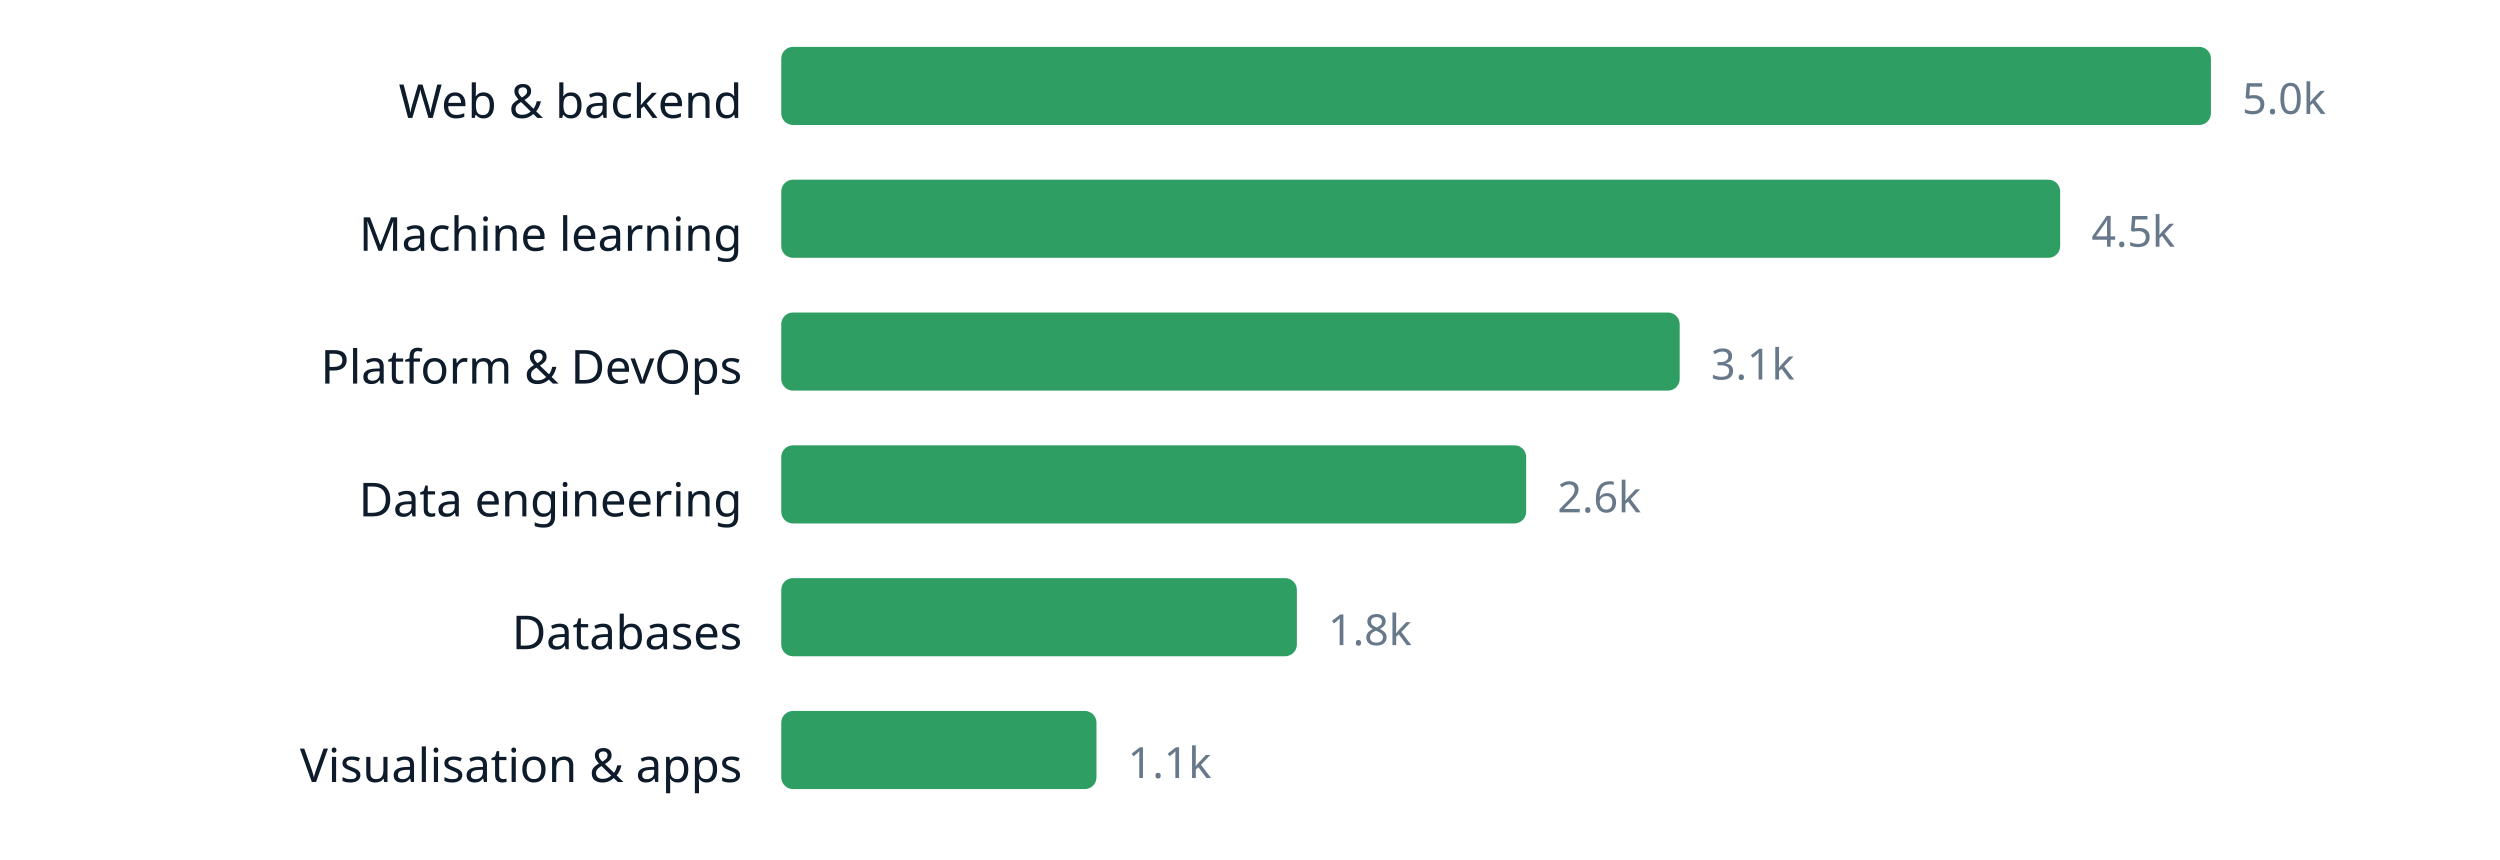
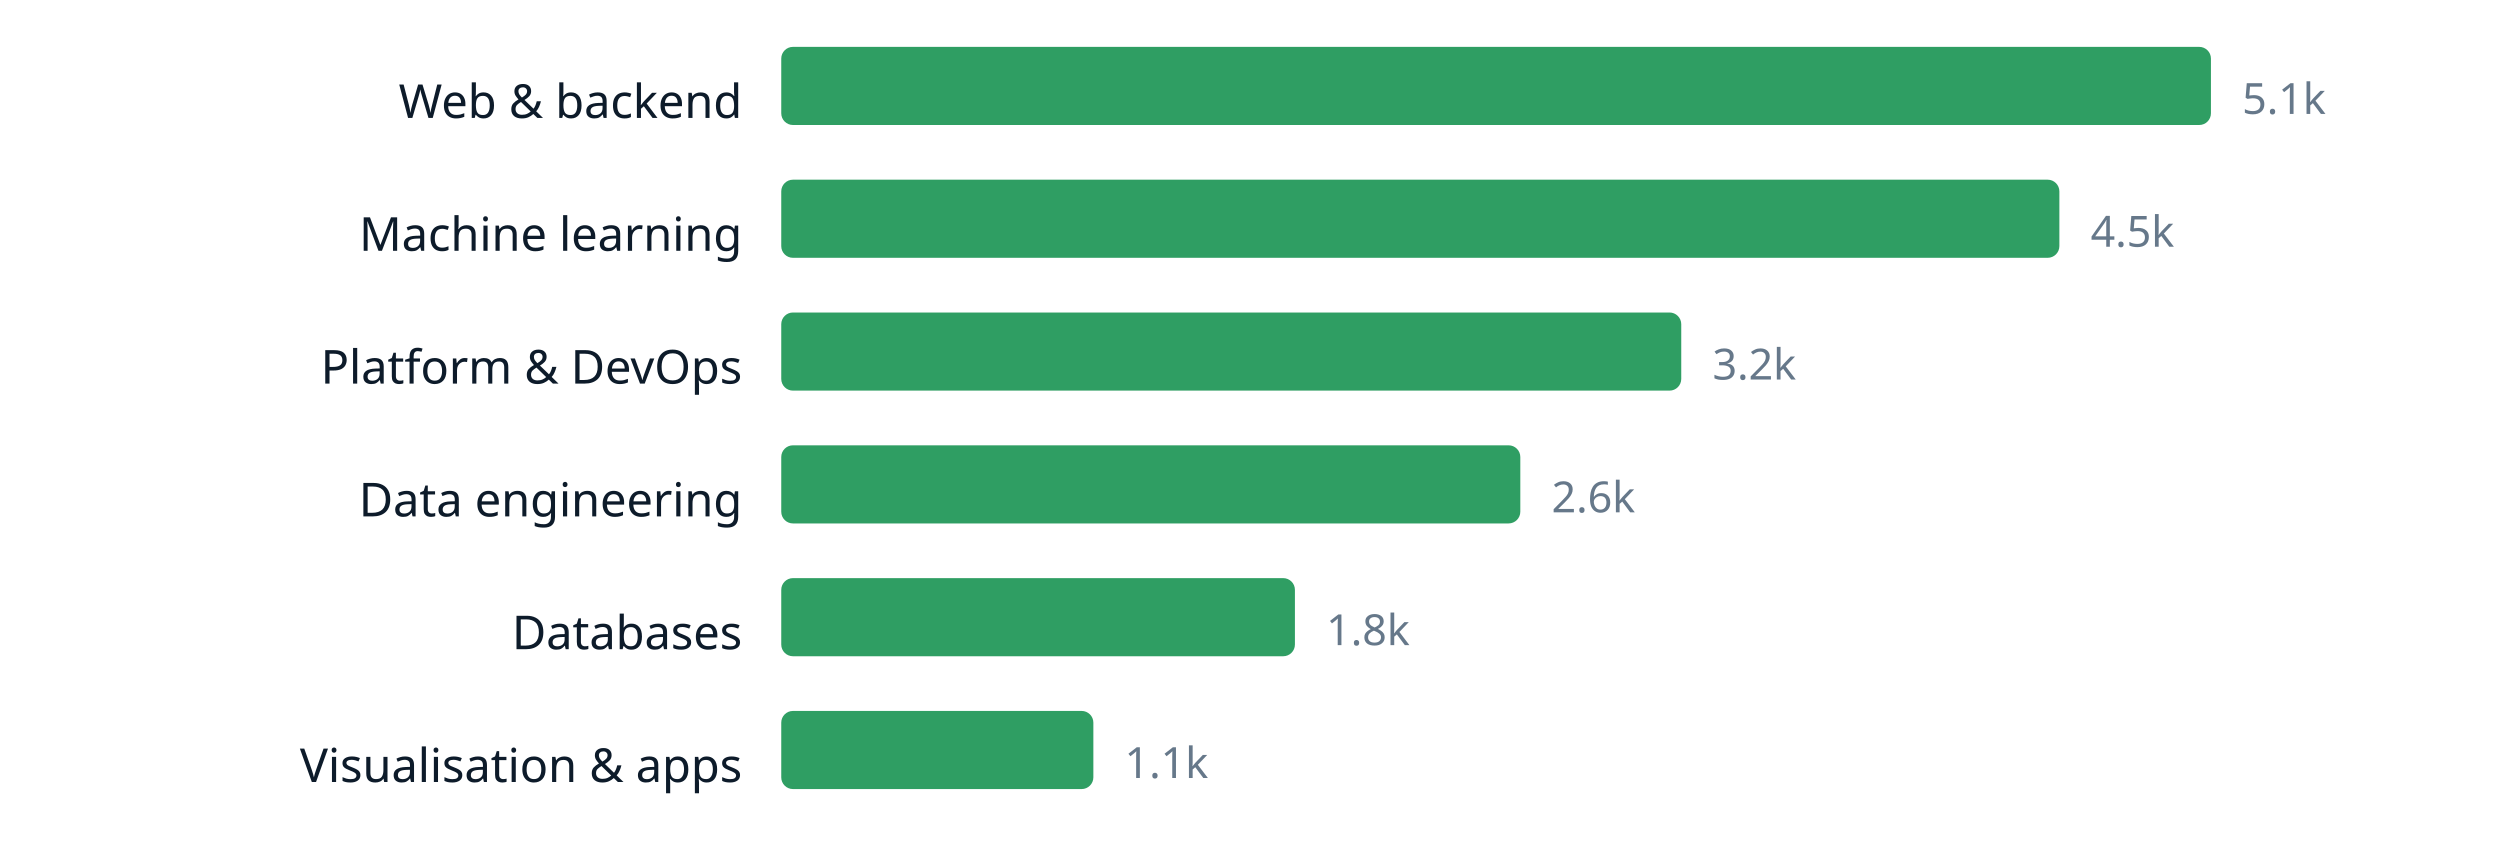
<svg xmlns="http://www.w3.org/2000/svg" width="640" height="220" viewBox="0 0 640 220" role="img" aria-label="chart" font-family="ui-sans-serif, system-ui, sans-serif">
  <text x="190" y="30.2" text-anchor="end" font-size="12" fill="#0d1b2a">Web &amp; backend</text>
  <rect x="200" y="12" width="366.0" height="20" rx="3" fill="#2f9e63" />
-   <text x="574.0" y="29.16" font-size="11" fill="#66788a">5.0k</text>
+   <text x="574.0" y="29.16" font-size="11" fill="#66788a">5.1k</text>
  <text x="190" y="64.2" text-anchor="end" font-size="12" fill="#0d1b2a">Machine learning</text>
-   <rect x="200" y="46" width="327.4" height="20" rx="3" fill="#2f9e63" />
-   <text x="535.4" y="63.16" font-size="11" fill="#66788a">4.5k</text>
+   <rect x="200" y="46" width="327.2" height="20" rx="3" fill="#2f9e63" />
+   <text x="535.2" y="63.16" font-size="11" fill="#66788a">4.5k</text>
  <text x="190" y="98.2" text-anchor="end" font-size="12" fill="#0d1b2a">Platform &amp; DevOps</text>
-   <rect x="200" y="80" width="230.0" height="20" rx="3" fill="#2f9e63" />
-   <text x="438.0" y="97.16" font-size="11" fill="#66788a">3.1k</text>
+   <rect x="200" y="80" width="230.4" height="20" rx="3" fill="#2f9e63" />
+   <text x="438.4" y="97.16" font-size="11" fill="#66788a">3.2k</text>
  <text x="190" y="132.2" text-anchor="end" font-size="12" fill="#0d1b2a">Data engineering</text>
-   <rect x="200" y="114" width="190.7" height="20" rx="3" fill="#2f9e63" />
-   <text x="398.7" y="131.16" font-size="11" fill="#66788a">2.6k</text>
+   <rect x="200" y="114" width="189.2" height="20" rx="3" fill="#2f9e63" />
+   <text x="397.2" y="131.16" font-size="11" fill="#66788a">2.6k</text>
  <text x="190" y="166.2" text-anchor="end" font-size="12" fill="#0d1b2a">Databases</text>
-   <rect x="200" y="148" width="132.0" height="20" rx="3" fill="#2f9e63" />
-   <text x="340.0" y="165.16" font-size="11" fill="#66788a">1.8k</text>
+   <rect x="200" y="148" width="131.5" height="20" rx="3" fill="#2f9e63" />
+   <text x="339.5" y="165.16" font-size="11" fill="#66788a">1.8k</text>
  <text x="190" y="200.2" text-anchor="end" font-size="12" fill="#0d1b2a">Visualisation &amp; apps</text>
-   <rect x="200" y="182" width="80.7" height="20" rx="3" fill="#2f9e63" />
-   <text x="288.7" y="199.16" font-size="11" fill="#66788a">1.1k</text>
+   <rect x="200" y="182" width="79.9" height="20" rx="3" fill="#2f9e63" />
+   <text x="287.9" y="199.16" font-size="11" fill="#66788a">1.1k</text>
</svg>
